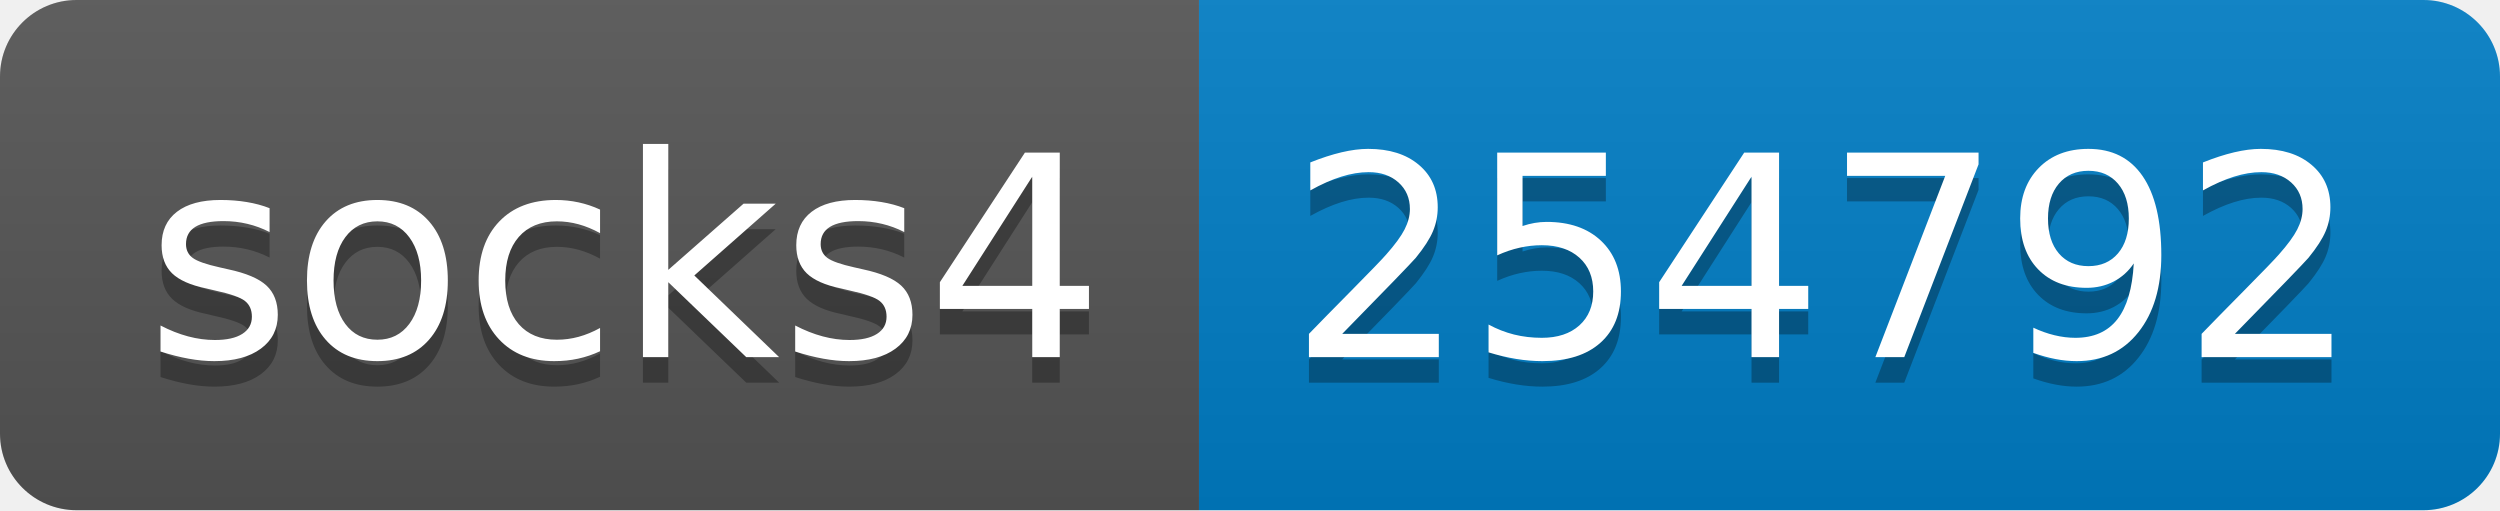
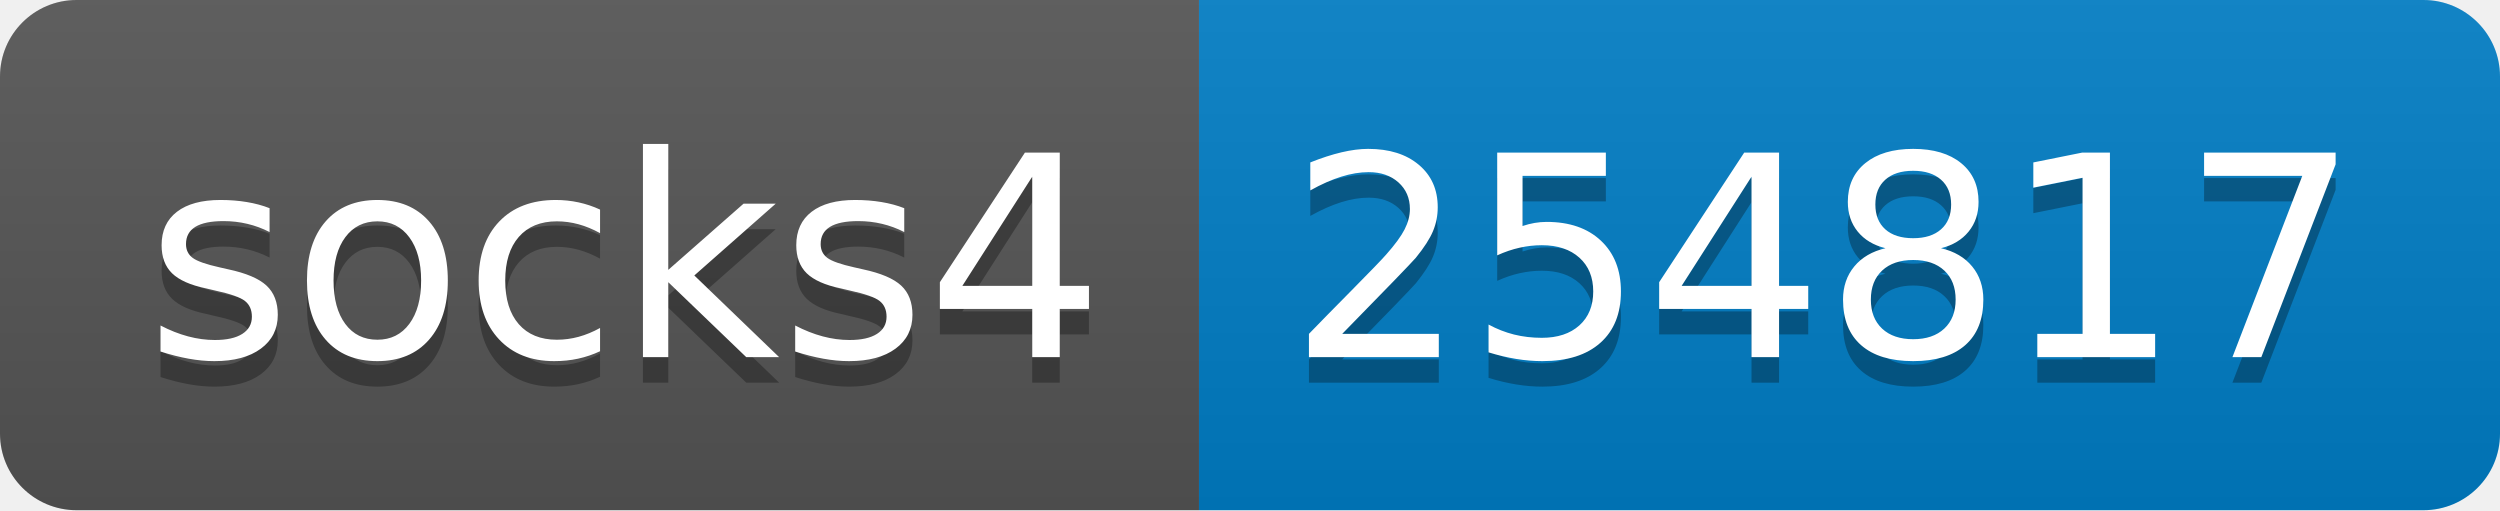
- <svg xmlns="http://www.w3.org/2000/svg" width="98" height="20" role="img" aria-label="socks4: 254792">
+ <svg xmlns="http://www.w3.org/2000/svg" width="98" height="20" role="img" aria-label="socks4: 254817">
  <linearGradient id="s" x2="0" y2="100%">
    <stop offset="0" stop-color="#bbb" stop-opacity=".1" />
    <stop offset="1" stop-opacity=".1" />
  </linearGradient>
  <clipPath id="r">
    <rect width="98" height="20" rx="3" fill="#fff" />
  </clipPath>
  <g clip-path="url(#r)">
    <rect width="47" height="20" fill="#555" />
    <rect x="47" width="51" height="20" fill="#007ec6" />
    <rect width="98" height="20" fill="url(#s)" />
  </g>
  <g fill="#fff" text-anchor="middle" font-family="Verdana,Geneva,DejaVu Sans,sans-serif" text-rendering="geometricPrecision" font-size="110">
    <text aria-hidden="true" x="245" y="150" fill="#010101" fill-opacity=".3" transform="scale(.1)" textLength="370">socks4</text>
    <text x="245" y="140" transform="scale(.1)" fill="#fff" textLength="370">socks4</text>
-     <text aria-hidden="true" x="715" y="150" fill="#010101" fill-opacity=".3" transform="scale(.1)" textLength="410">254792</text>
-     <text x="715" y="140" transform="scale(.1)" fill="#fff" textLength="410">254792</text>
+     <text aria-hidden="true" x="715" y="150" fill="#010101" fill-opacity=".3" transform="scale(.1)" textLength="410">254817</text>
+     <text x="715" y="140" transform="scale(.1)" fill="#fff" textLength="410">254817</text>
  </g>
</svg>
